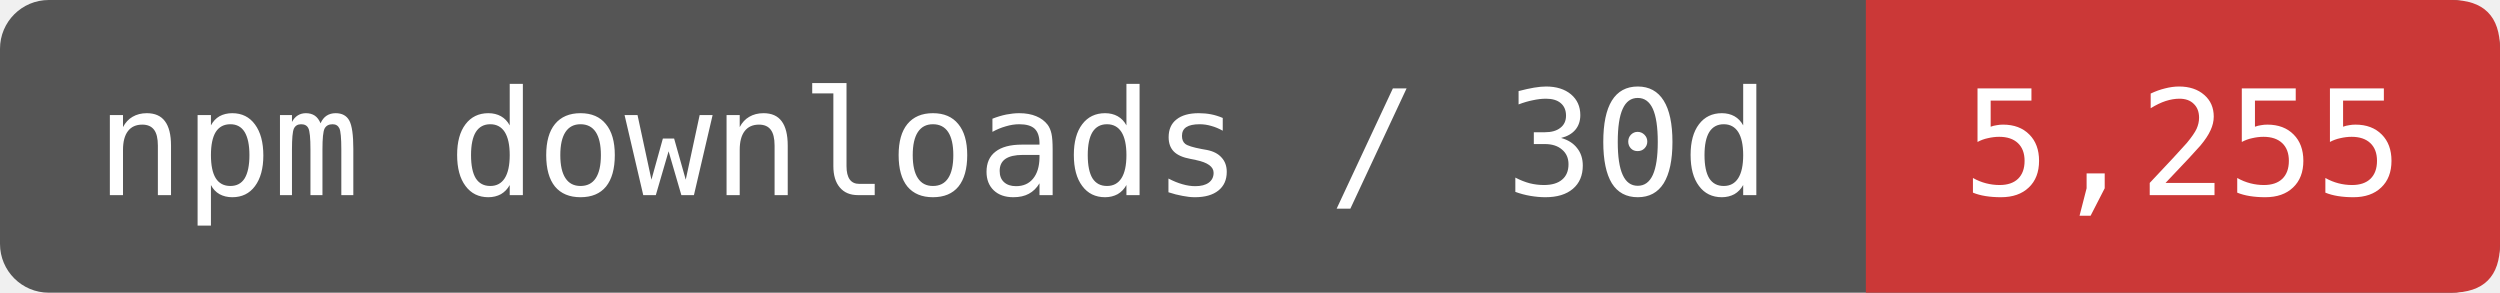
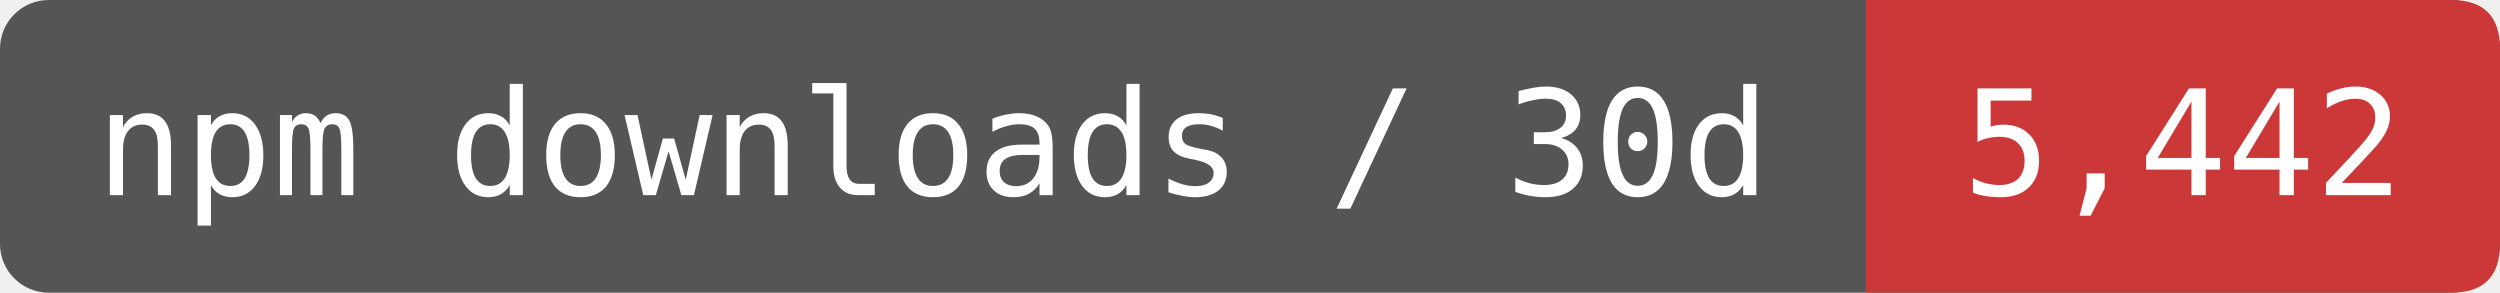
- <svg xmlns="http://www.w3.org/2000/svg" width="170.833" height="20" viewBox="0 0 205 24" role="img" aria-label="npm downloads / 30d: 5,255">
+ <svg xmlns="http://www.w3.org/2000/svg" width="170.833" height="20" viewBox="0 0 205 24" role="img" aria-label="npm downloads / 30d: 5,442">
  <rect width="205" height="24" rx="4" fill="#555" />
  <path d="M153 0H201Q205 0 205 4V20Q205 24 201 24H153Z" fill="#CB3837" />
  <g fill="#fff" font-family="DejaVu Sans Mono,monospace" font-size="12" text-anchor="middle">
    <text x="76.5" y="16">npm downloads / 30d</text>
-     <text x="179" y="16">5,255</text>
+     <text x="179" y="16">5,442</text>
  </g>
</svg>
